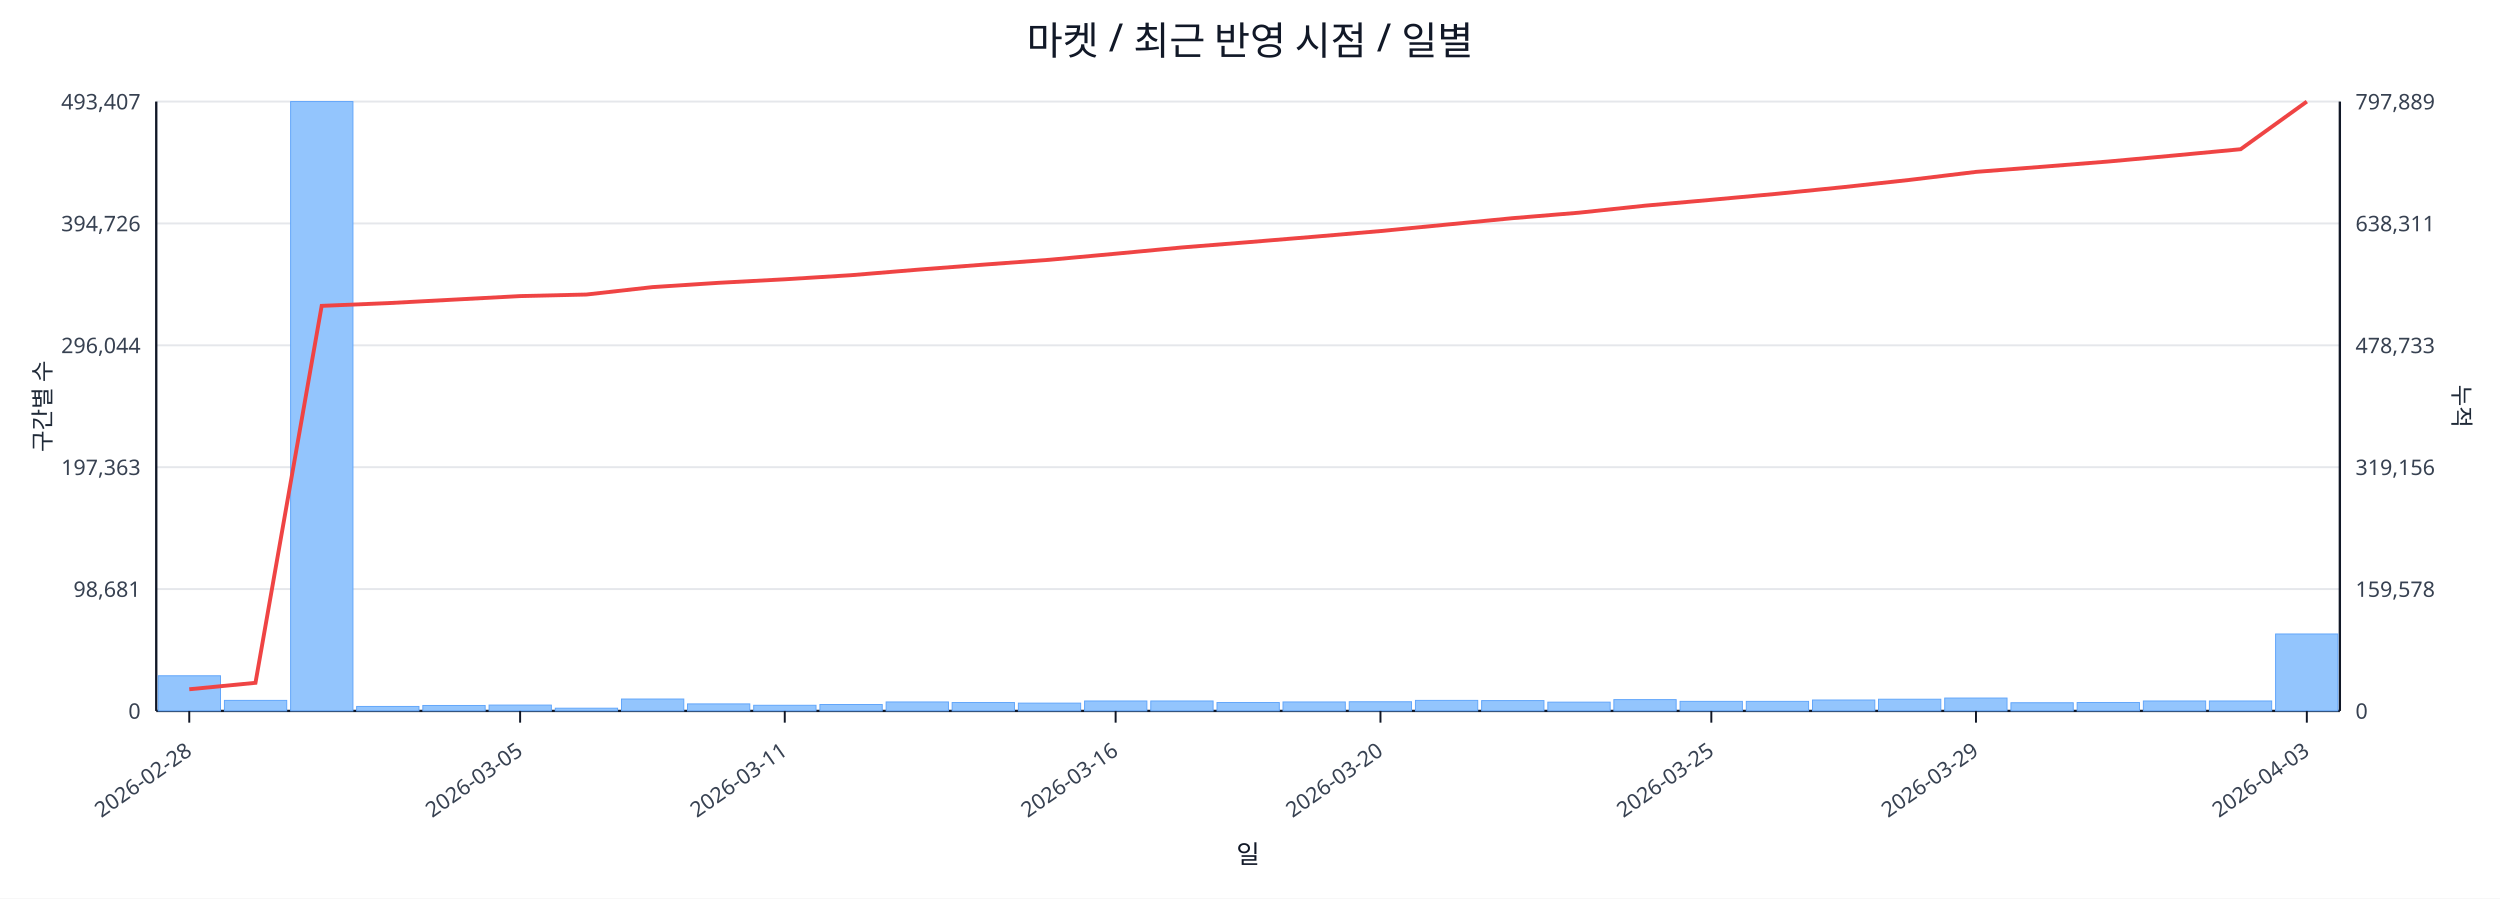
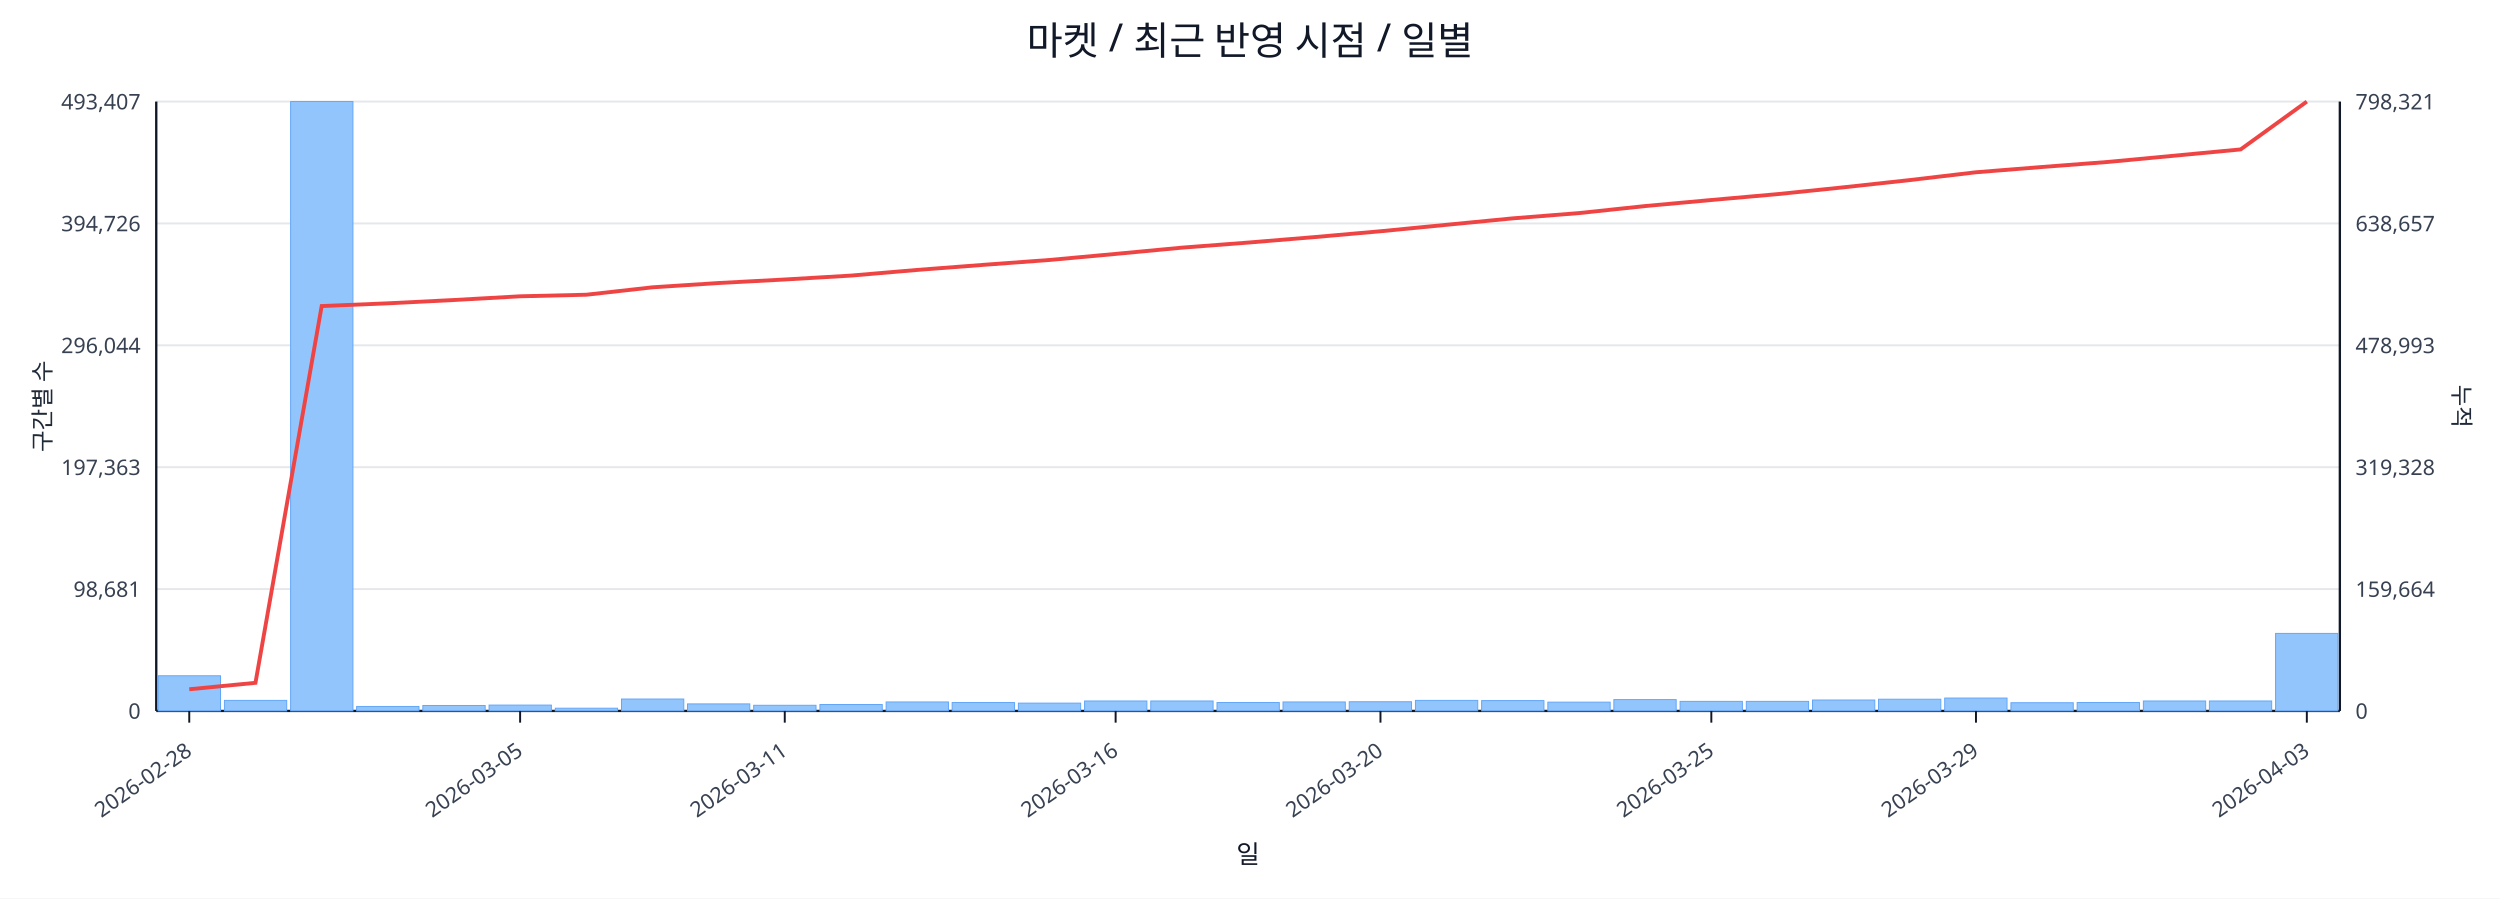
<svg xmlns="http://www.w3.org/2000/svg" width="1280" height="460" viewBox="0 0 1280 460">
  <rect x="0" y="0" width="100%" height="100%" fill="#ffffff" />
  <text x="640.0" y="28" font-size="20" text-anchor="middle" font-family="sans-serif" fill="#111827">마켓 / 최근 반영 시점 / 일별</text>
  <line x1="80.0" y1="52.0" x2="1198.0" y2="52.0" stroke="#e5e7eb" stroke-width="1" />
  <text x="72.0" y="56.0" font-size="11" text-anchor="end" font-family="sans-serif" fill="#374151">493,407</text>
-   <text x="1206.0" y="56.0" font-size="11" text-anchor="start" font-family="sans-serif" fill="#374151">797,889</text>
+   <text x="1206.0" y="56.0" font-size="11" text-anchor="start" font-family="sans-serif" fill="#374151">798,321</text>
  <line x1="80.0" y1="114.4" x2="1198.0" y2="114.4" stroke="#e5e7eb" stroke-width="1" />
  <text x="72.0" y="118.4" font-size="11" text-anchor="end" font-family="sans-serif" fill="#374151">394,726</text>
-   <text x="1206.0" y="118.4" font-size="11" text-anchor="start" font-family="sans-serif" fill="#374151">638,311</text>
+   <text x="1206.0" y="118.4" font-size="11" text-anchor="start" font-family="sans-serif" fill="#374151">638,657</text>
  <line x1="80.0" y1="176.8" x2="1198.0" y2="176.8" stroke="#e5e7eb" stroke-width="1" />
  <text x="72.0" y="180.8" font-size="11" text-anchor="end" font-family="sans-serif" fill="#374151">296,044</text>
-   <text x="1206.0" y="180.8" font-size="11" text-anchor="start" font-family="sans-serif" fill="#374151">478,733</text>
+   <text x="1206.0" y="180.8" font-size="11" text-anchor="start" font-family="sans-serif" fill="#374151">478,993</text>
  <line x1="80.0" y1="239.2" x2="1198.0" y2="239.2" stroke="#e5e7eb" stroke-width="1" />
  <text x="72.0" y="243.2" font-size="11" text-anchor="end" font-family="sans-serif" fill="#374151">197,363</text>
-   <text x="1206.0" y="243.2" font-size="11" text-anchor="start" font-family="sans-serif" fill="#374151">319,156</text>
+   <text x="1206.0" y="243.2" font-size="11" text-anchor="start" font-family="sans-serif" fill="#374151">319,328</text>
  <line x1="80.0" y1="301.6" x2="1198.0" y2="301.6" stroke="#e5e7eb" stroke-width="1" />
  <text x="72.0" y="305.6" font-size="11" text-anchor="end" font-family="sans-serif" fill="#374151">98,681</text>
-   <text x="1206.0" y="305.6" font-size="11" text-anchor="start" font-family="sans-serif" fill="#374151">159,578</text>
+   <text x="1206.0" y="305.6" font-size="11" text-anchor="start" font-family="sans-serif" fill="#374151">159,664</text>
  <line x1="80.0" y1="364.0" x2="1198.0" y2="364.0" stroke="#e5e7eb" stroke-width="1" />
  <text x="72.0" y="368.0" font-size="11" text-anchor="end" font-family="sans-serif" fill="#374151">0</text>
  <text x="1206.0" y="368.0" font-size="11" text-anchor="start" font-family="sans-serif" fill="#374151">0</text>
  <line x1="80.0" y1="364.0" x2="1198.0" y2="364.0" stroke="#111827" stroke-width="1.2" />
  <line x1="80.0" y1="52.0" x2="80.0" y2="364.0" stroke="#111827" stroke-width="1.2" />
  <line x1="1198.0" y1="52.0" x2="1198.0" y2="364.0" stroke="#111827" stroke-width="1.2" />
  <rect x="81.0" y="346.0" width="31.9" height="18.0" fill="#93c5fd" stroke="#60a5fa" stroke-width="0.5" />
  <rect x="114.9" y="358.6" width="31.9" height="5.4" fill="#93c5fd" stroke="#60a5fa" stroke-width="0.5" />
  <rect x="148.8" y="52.0" width="31.9" height="312.0" fill="#93c5fd" stroke="#60a5fa" stroke-width="0.5" />
  <rect x="182.6" y="361.7" width="31.9" height="2.3" fill="#93c5fd" stroke="#60a5fa" stroke-width="0.5" />
  <rect x="216.5" y="361.2" width="31.9" height="2.8" fill="#93c5fd" stroke="#60a5fa" stroke-width="0.5" />
  <rect x="250.4" y="361.0" width="31.9" height="3.0" fill="#93c5fd" stroke="#60a5fa" stroke-width="0.5" />
  <rect x="284.3" y="362.6" width="31.9" height="1.4" fill="#93c5fd" stroke="#60a5fa" stroke-width="0.5" />
  <rect x="318.2" y="357.9" width="31.9" height="6.1" fill="#93c5fd" stroke="#60a5fa" stroke-width="0.5" />
  <rect x="352.0" y="360.4" width="31.9" height="3.6" fill="#93c5fd" stroke="#60a5fa" stroke-width="0.5" />
  <rect x="385.9" y="361.1" width="31.9" height="2.9" fill="#93c5fd" stroke="#60a5fa" stroke-width="0.5" />
  <rect x="419.8" y="360.7" width="31.9" height="3.3" fill="#93c5fd" stroke="#60a5fa" stroke-width="0.5" />
  <rect x="453.7" y="359.4" width="31.9" height="4.6" fill="#93c5fd" stroke="#60a5fa" stroke-width="0.5" />
  <rect x="487.5" y="359.7" width="31.9" height="4.3" fill="#93c5fd" stroke="#60a5fa" stroke-width="0.5" />
  <rect x="521.4" y="360.0" width="31.9" height="4.0" fill="#93c5fd" stroke="#60a5fa" stroke-width="0.5" />
  <rect x="555.3" y="358.9" width="31.9" height="5.1" fill="#93c5fd" stroke="#60a5fa" stroke-width="0.5" />
  <rect x="589.2" y="358.9" width="31.9" height="5.1" fill="#93c5fd" stroke="#60a5fa" stroke-width="0.5" />
  <rect x="623.1" y="359.7" width="31.9" height="4.3" fill="#93c5fd" stroke="#60a5fa" stroke-width="0.5" />
  <rect x="656.9" y="359.4" width="31.9" height="4.6" fill="#93c5fd" stroke="#60a5fa" stroke-width="0.5" />
  <rect x="690.8" y="359.3" width="31.9" height="4.7" fill="#93c5fd" stroke="#60a5fa" stroke-width="0.5" />
  <rect x="724.7" y="358.6" width="31.9" height="5.4" fill="#93c5fd" stroke="#60a5fa" stroke-width="0.5" />
  <rect x="758.6" y="358.7" width="31.9" height="5.3" fill="#93c5fd" stroke="#60a5fa" stroke-width="0.5" />
  <rect x="792.5" y="359.5" width="31.9" height="4.5" fill="#93c5fd" stroke="#60a5fa" stroke-width="0.5" />
  <rect x="826.3" y="358.2" width="31.9" height="5.8" fill="#93c5fd" stroke="#60a5fa" stroke-width="0.5" />
  <rect x="860.2" y="359.1" width="31.9" height="4.9" fill="#93c5fd" stroke="#60a5fa" stroke-width="0.5" />
  <rect x="894.1" y="359.1" width="31.9" height="4.9" fill="#93c5fd" stroke="#60a5fa" stroke-width="0.5" />
  <rect x="928.0" y="358.4" width="31.9" height="5.6" fill="#93c5fd" stroke="#60a5fa" stroke-width="0.5" />
  <rect x="961.8" y="358.0" width="31.9" height="6.0" fill="#93c5fd" stroke="#60a5fa" stroke-width="0.5" />
  <rect x="995.7" y="357.4" width="31.9" height="6.6" fill="#93c5fd" stroke="#60a5fa" stroke-width="0.5" />
  <rect x="1029.6" y="359.8" width="31.9" height="4.2" fill="#93c5fd" stroke="#60a5fa" stroke-width="0.5" />
  <rect x="1063.5" y="359.7" width="31.9" height="4.3" fill="#93c5fd" stroke="#60a5fa" stroke-width="0.5" />
  <rect x="1097.4" y="358.9" width="31.9" height="5.1" fill="#93c5fd" stroke="#60a5fa" stroke-width="0.5" />
  <rect x="1131.2" y="358.9" width="31.9" height="5.1" fill="#93c5fd" stroke="#60a5fa" stroke-width="0.5" />
-   <rect x="1165.1" y="324.6" width="31.9" height="39.4" fill="#93c5fd" stroke="#60a5fa" stroke-width="0.5" />
-   <polyline fill="none" stroke="#ef4444" stroke-width="2" points="96.9,352.9 130.8,349.6 164.7,156.6 198.6,155.2 232.5,153.4 266.3,151.6 300.2,150.8 334.1,147.0 368.0,144.8 401.8,143.0 435.7,140.9 469.6,138.1 503.5,135.5 537.4,133.0 571.2,129.9 605.1,126.7 639.0,124.0 672.9,121.2 706.8,118.3 740.6,115.0 774.5,111.7 808.4,108.9 842.3,105.3 876.2,102.3 910.0,99.2 943.9,95.8 977.8,92.1 1011.7,88.0 1045.5,85.4 1079.4,82.7 1113.3,79.6 1147.2,76.4 1181.1,52.0" />
+   <rect x="1165.1" y="324.3" width="31.9" height="39.7" fill="#93c5fd" stroke="#60a5fa" stroke-width="0.5" />
+   <polyline fill="none" stroke="#ef4444" stroke-width="2" points="96.9,352.9 130.8,349.6 164.7,156.7 198.6,155.3 232.5,153.6 266.3,151.7 300.2,150.9 334.1,147.1 368.0,144.9 401.8,143.1 435.7,141.1 469.6,138.2 503.5,135.6 537.4,133.1 571.2,130.0 605.1,126.8 639.0,124.2 672.9,121.4 706.8,118.4 740.6,115.1 774.5,111.8 808.4,109.1 842.3,105.5 876.2,102.4 910.0,99.4 943.9,95.9 977.8,92.2 1011.7,88.2 1045.5,85.5 1079.4,82.9 1113.3,79.7 1147.2,76.5 1181.1,52.0" />
  <line x1="96.9" y1="364.0" x2="96.9" y2="370.0" stroke="#111827" stroke-width="1" />
  <text x="98.9" y="386.0" font-size="11" text-anchor="end" transform="rotate(-35 98.9 386.0)" font-family="sans-serif" fill="#374151">2026-02-28</text>
  <line x1="266.3" y1="364.0" x2="266.3" y2="370.0" stroke="#111827" stroke-width="1" />
  <text x="268.3" y="386.0" font-size="11" text-anchor="end" transform="rotate(-35 268.3 386.0)" font-family="sans-serif" fill="#374151">2026-03-05</text>
  <line x1="401.8" y1="364.0" x2="401.8" y2="370.0" stroke="#111827" stroke-width="1" />
  <text x="403.8" y="386.0" font-size="11" text-anchor="end" transform="rotate(-35 403.8 386.0)" font-family="sans-serif" fill="#374151">2026-03-11</text>
  <line x1="571.2" y1="364.0" x2="571.2" y2="370.0" stroke="#111827" stroke-width="1" />
  <text x="573.2" y="386.0" font-size="11" text-anchor="end" transform="rotate(-35 573.2 386.0)" font-family="sans-serif" fill="#374151">2026-03-16</text>
  <line x1="706.8" y1="364.0" x2="706.8" y2="370.0" stroke="#111827" stroke-width="1" />
  <text x="708.8" y="386.0" font-size="11" text-anchor="end" transform="rotate(-35 708.8 386.0)" font-family="sans-serif" fill="#374151">2026-03-20</text>
  <line x1="876.2" y1="364.0" x2="876.2" y2="370.0" stroke="#111827" stroke-width="1" />
  <text x="878.2" y="386.0" font-size="11" text-anchor="end" transform="rotate(-35 878.2 386.0)" font-family="sans-serif" fill="#374151">2026-03-25</text>
  <line x1="1011.7" y1="364.0" x2="1011.7" y2="370.0" stroke="#111827" stroke-width="1" />
  <text x="1013.7" y="386.0" font-size="11" text-anchor="end" transform="rotate(-35 1013.7 386.0)" font-family="sans-serif" fill="#374151">2026-03-29</text>
  <line x1="1181.1" y1="364.0" x2="1181.1" y2="370.0" stroke="#111827" stroke-width="1" />
  <text x="1183.1" y="386.0" font-size="11" text-anchor="end" transform="rotate(-35 1183.1 386.0)" font-family="sans-serif" fill="#374151">2026-04-03</text>
  <text x="26" y="208.0" font-size="12" transform="rotate(-90 26 208.0)" text-anchor="middle" font-family="sans-serif" fill="#1f2937">구간별 수</text>
  <text x="1256.0" y="208.0" font-size="12" transform="rotate(90 1256.0 208.0)" text-anchor="middle" font-family="sans-serif" fill="#1f2937">누적</text>
  <text x="639.0" y="442.0" font-size="13" text-anchor="middle" font-family="sans-serif" fill="#111827">일</text>
</svg>
